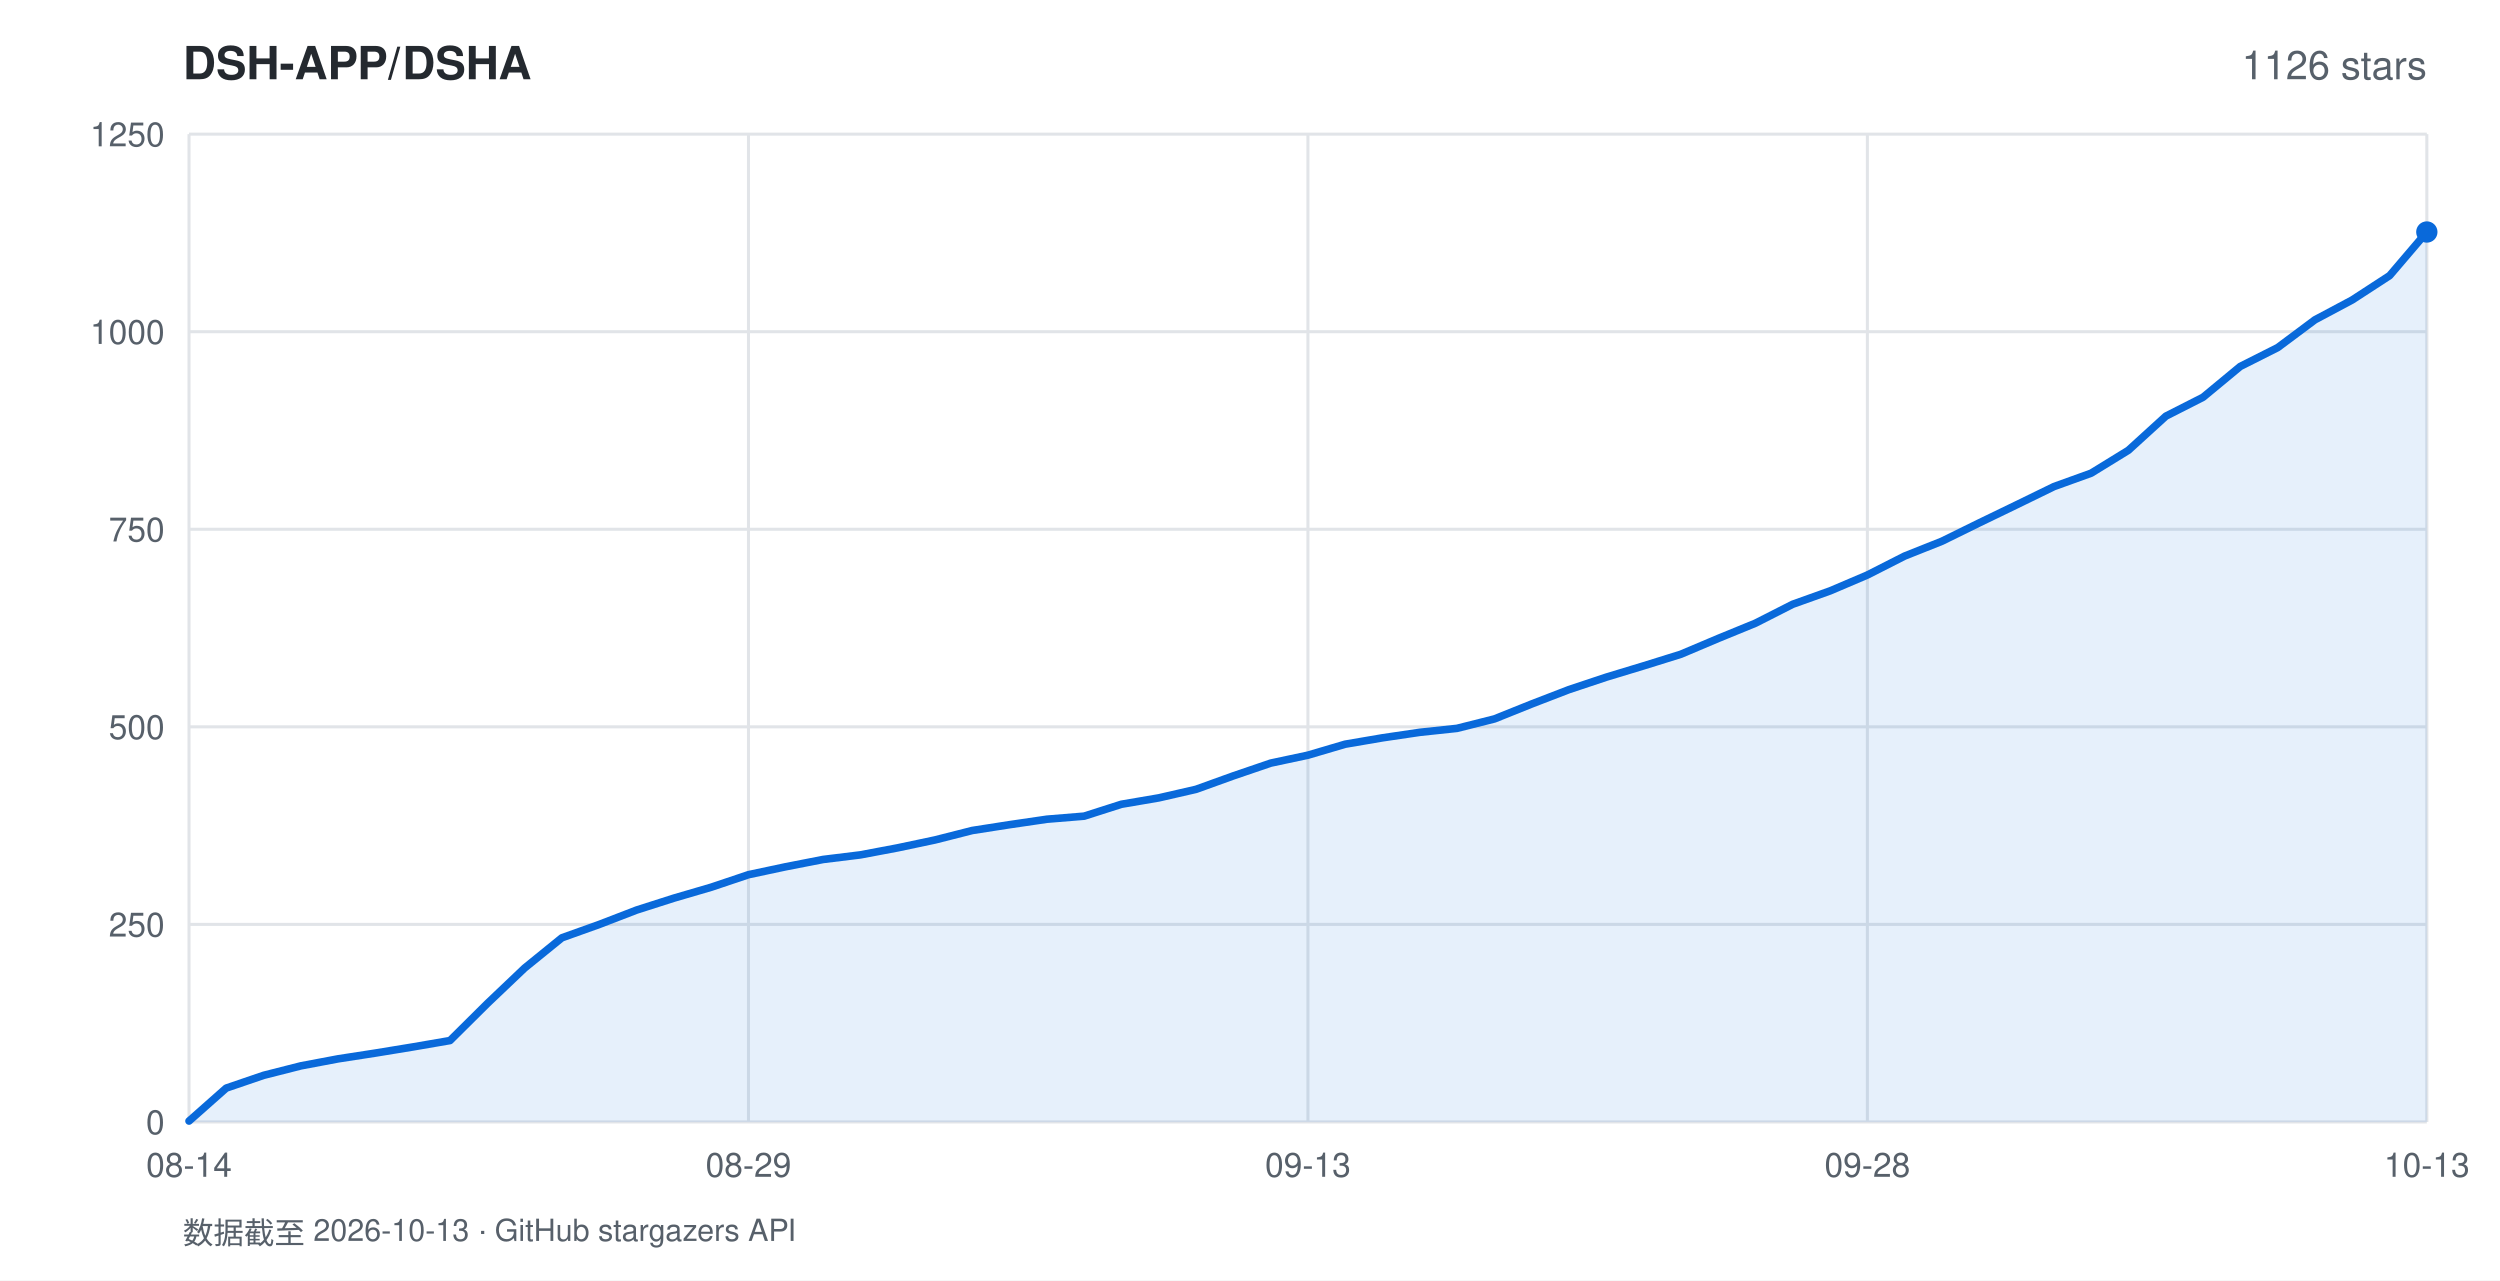
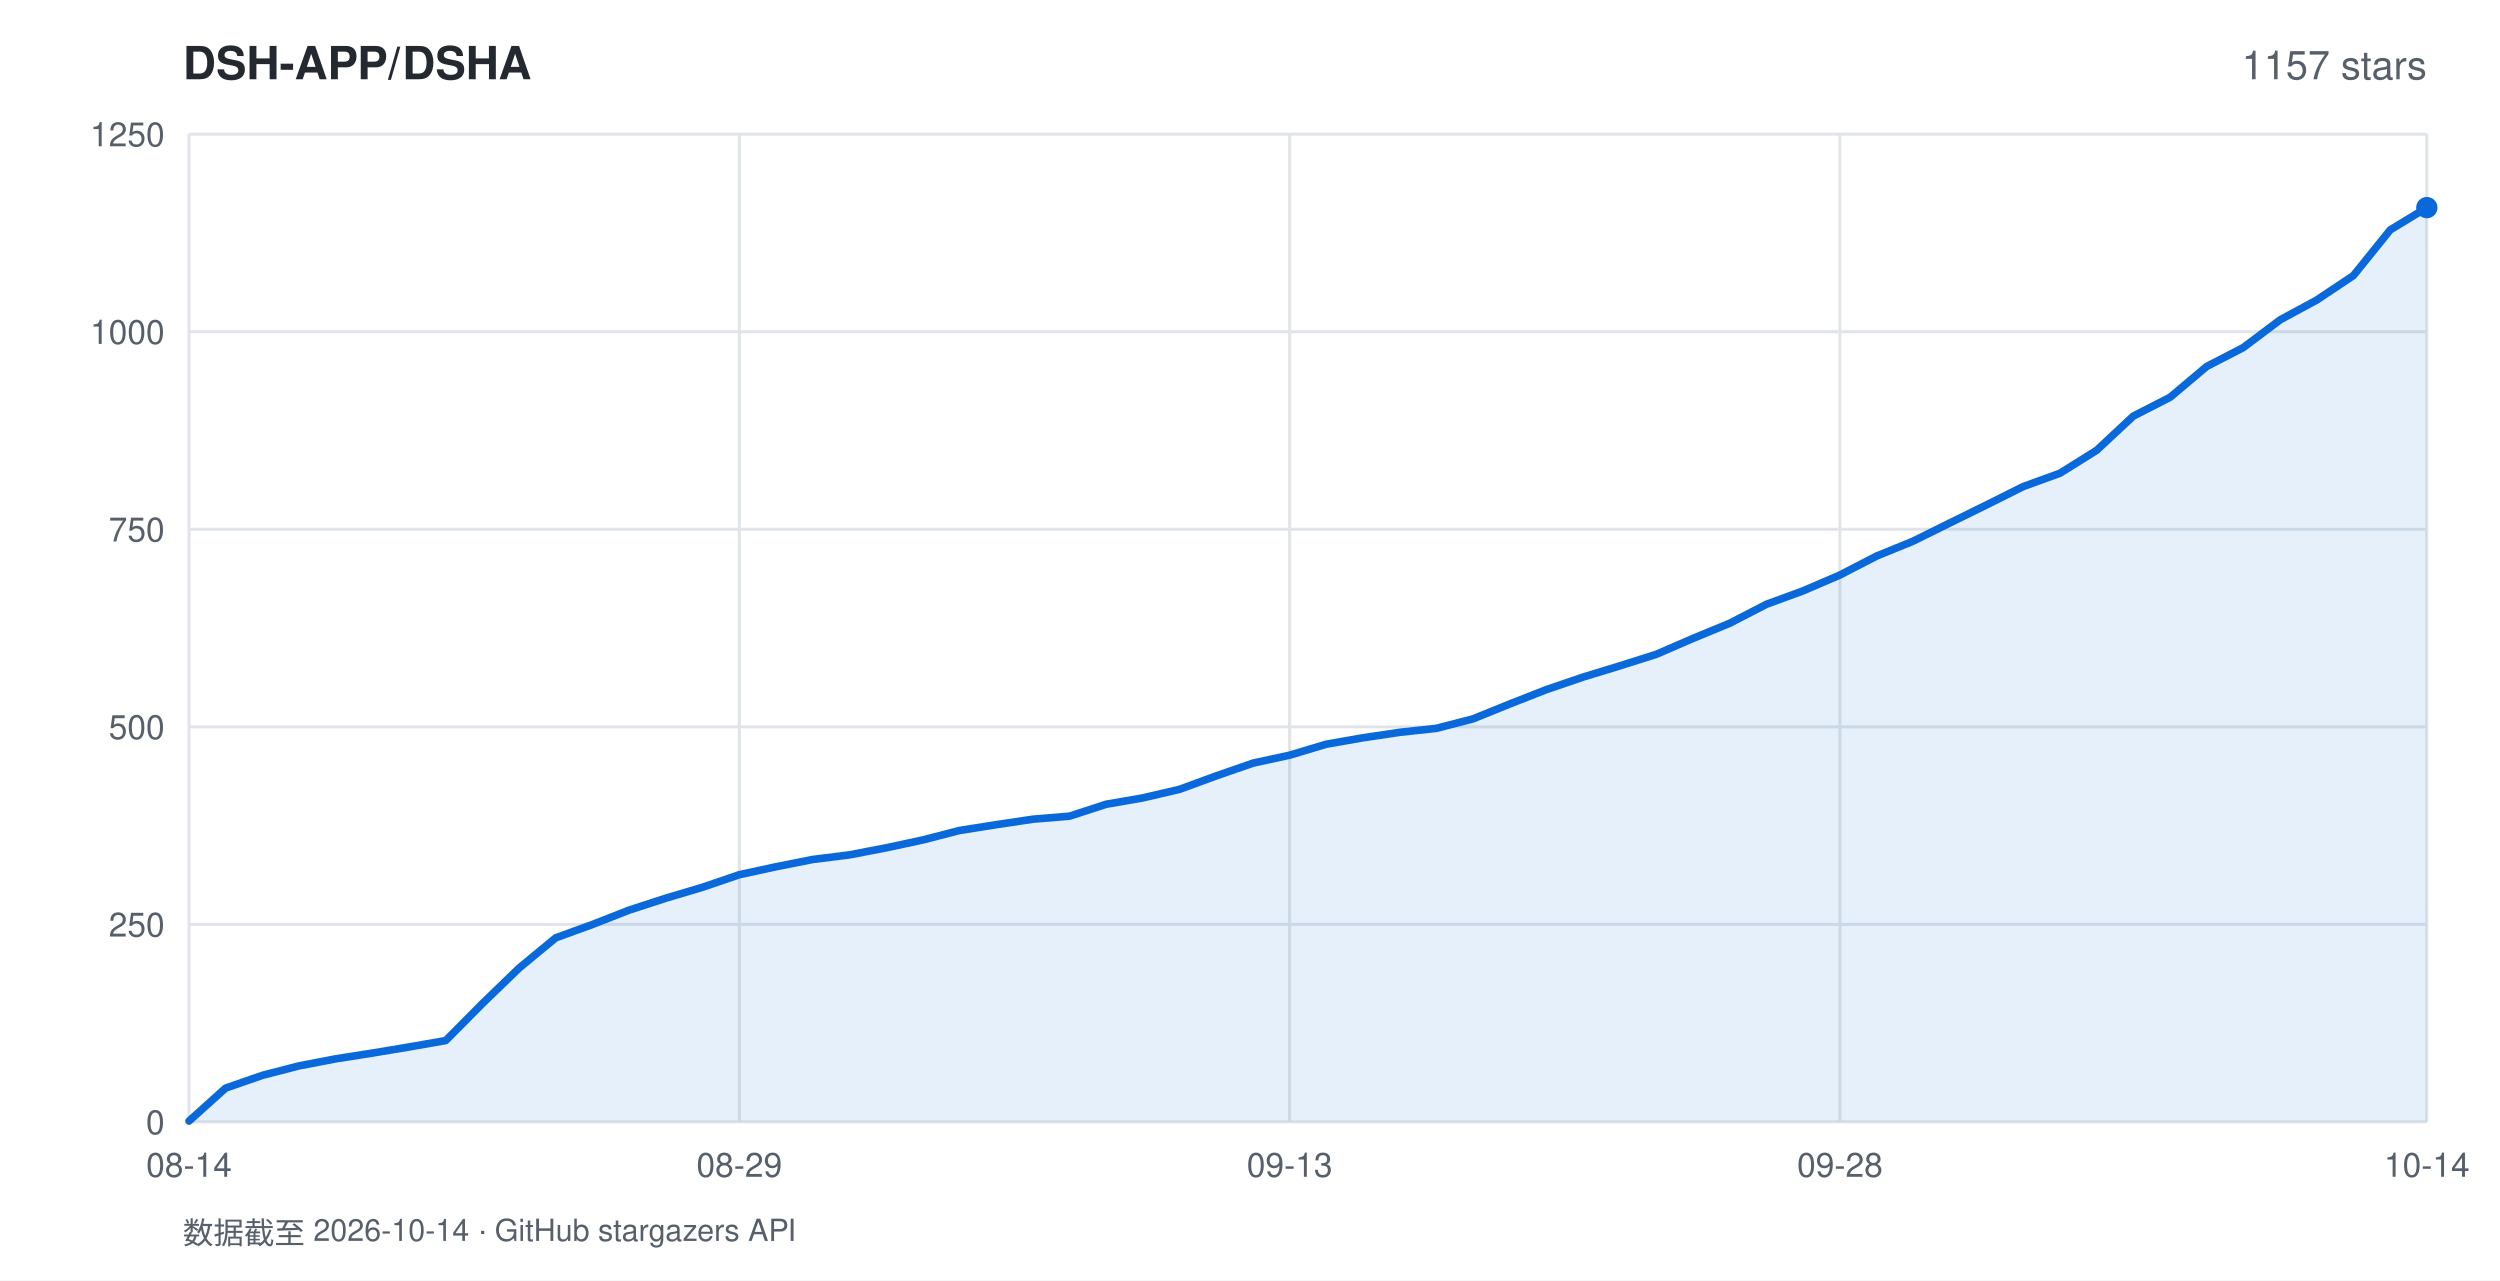
<svg xmlns="http://www.w3.org/2000/svg" width="820" height="420" viewBox="0 0 820 420" font-family="-apple-system,BlinkMacSystemFont,'Segoe UI',Helvetica,Arial,sans-serif">
  <rect width="820" height="420" fill="#ffffff" />
  <text x="60" y="26" fill="#24292f" font-size="15" font-weight="600">DSH-APP/DSHA</text>
-   <text x="796" y="26" fill="#57606a" font-size="13" text-anchor="end">1126 stars</text>
+   <text x="796" y="26" fill="#57606a" font-size="13" text-anchor="end">1157 stars</text>
  <line x1="62" y1="368.0" x2="796" y2="368.0" stroke="#e1e4e8" stroke-width="1" />
  <text x="54" y="372.0" fill="#57606a" font-size="11" text-anchor="end">0</text>
  <line x1="62" y1="303.2" x2="796" y2="303.2" stroke="#e1e4e8" stroke-width="1" />
  <text x="54" y="307.2" fill="#57606a" font-size="11" text-anchor="end">250</text>
  <line x1="62" y1="238.4" x2="796" y2="238.4" stroke="#e1e4e8" stroke-width="1" />
  <text x="54" y="242.4" fill="#57606a" font-size="11" text-anchor="end">500</text>
  <line x1="62" y1="173.6" x2="796" y2="173.6" stroke="#e1e4e8" stroke-width="1" />
  <text x="54" y="177.6" fill="#57606a" font-size="11" text-anchor="end">750</text>
  <line x1="62" y1="108.8" x2="796" y2="108.8" stroke="#e1e4e8" stroke-width="1" />
  <text x="54" y="112.8" fill="#57606a" font-size="11" text-anchor="end">1000</text>
  <line x1="62" y1="44.0" x2="796" y2="44.0" stroke="#e1e4e8" stroke-width="1" />
  <text x="54" y="48.0" fill="#57606a" font-size="11" text-anchor="end">1250</text>
  <line x1="62.0" y1="44" x2="62.0" y2="368" stroke="#e1e4e8" stroke-width="1" />
  <text x="62.0" y="386" fill="#57606a" font-size="11" text-anchor="middle">08-14</text>
-   <line x1="245.5" y1="44" x2="245.5" y2="368" stroke="#e1e4e8" stroke-width="1" />
-   <text x="245.5" y="386" fill="#57606a" font-size="11" text-anchor="middle">08-29</text>
-   <line x1="429.0" y1="44" x2="429.0" y2="368" stroke="#e1e4e8" stroke-width="1" />
-   <text x="429.0" y="386" fill="#57606a" font-size="11" text-anchor="middle">09-13</text>
-   <line x1="612.5" y1="44" x2="612.5" y2="368" stroke="#e1e4e8" stroke-width="1" />
-   <text x="612.5" y="386" fill="#57606a" font-size="11" text-anchor="middle">09-28</text>
+   <line x1="242.5" y1="44" x2="242.5" y2="368" stroke="#e1e4e8" stroke-width="1" />
+   <text x="242.5" y="386" fill="#57606a" font-size="11" text-anchor="middle">08-29</text>
+   <line x1="423.0" y1="44" x2="423.0" y2="368" stroke="#e1e4e8" stroke-width="1" />
+   <text x="423.0" y="386" fill="#57606a" font-size="11" text-anchor="middle">09-13</text>
+   <line x1="603.5" y1="44" x2="603.5" y2="368" stroke="#e1e4e8" stroke-width="1" />
+   <text x="603.5" y="386" fill="#57606a" font-size="11" text-anchor="middle">09-28</text>
  <line x1="796.0" y1="44" x2="796.0" y2="368" stroke="#e1e4e8" stroke-width="1" />
-   <text x="796.0" y="386" fill="#57606a" font-size="11" text-anchor="middle">10-13</text>
-   <polygon points="62.0,368.0 62.0,367.7 74.2,356.9 86.5,352.7 98.7,349.6 110.9,347.3 123.2,345.4 135.4,343.4 147.6,341.3 159.9,329.1 172.1,317.5 184.3,307.6 196.6,303.2 208.8,298.5 221.0,294.6 233.3,291.0 245.5,286.9 257.7,284.3 270.0,281.9 282.2,280.4 294.4,278.1 306.7,275.5 318.9,272.4 331.1,270.5 343.4,268.7 355.6,267.7 367.8,263.8 380.1,261.7 392.3,258.9 404.5,254.5 416.8,250.3 429.0,247.7 441.2,244.1 453.5,242.0 465.7,240.2 477.9,238.9 490.2,235.8 502.4,230.9 514.6,226.2 526.9,222.1 539.1,218.4 551.3,214.6 563.6,209.4 575.8,204.4 588.0,198.2 600.3,193.8 612.5,188.6 624.7,182.4 637.0,177.5 649.2,171.5 661.4,165.6 673.7,159.6 685.9,155.2 698.1,147.7 710.4,136.5 722.6,130.3 734.8,120.2 747.1,114.0 759.3,104.9 771.5,98.4 783.8,90.4 796.0,76.1 796.0,368.0" fill="rgba(9,105,218,0.10)" />
-   <polyline points="62.0,367.7 74.2,356.9 86.5,352.7 98.7,349.6 110.9,347.3 123.2,345.4 135.4,343.4 147.6,341.3 159.9,329.1 172.1,317.5 184.3,307.6 196.6,303.2 208.8,298.5 221.0,294.6 233.3,291.0 245.5,286.9 257.7,284.3 270.0,281.9 282.2,280.4 294.4,278.1 306.7,275.5 318.9,272.4 331.1,270.5 343.4,268.7 355.6,267.7 367.8,263.8 380.1,261.7 392.3,258.9 404.5,254.5 416.8,250.3 429.0,247.7 441.2,244.1 453.5,242.0 465.7,240.2 477.9,238.9 490.2,235.8 502.4,230.9 514.6,226.2 526.9,222.1 539.1,218.4 551.3,214.6 563.6,209.4 575.8,204.4 588.0,198.2 600.3,193.8 612.5,188.6 624.7,182.4 637.0,177.5 649.2,171.5 661.4,165.6 673.7,159.6 685.9,155.2 698.1,147.7 710.4,136.5 722.6,130.3 734.8,120.2 747.1,114.0 759.3,104.9 771.5,98.4 783.8,90.4 796.0,76.1" fill="none" stroke="#0969da" stroke-width="2.5" stroke-linejoin="round" stroke-linecap="round" />
-   <circle cx="796.0" cy="76.1" r="3.5" fill="#0969da" />
-   <text x="60" y="408" fill="#57606a" font-size="10">数据截至 2026-10-13 · GitHub stargazers API</text>
+   <text x="796.0" y="386" fill="#57606a" font-size="11" text-anchor="middle">10-14</text>
+   <polygon points="62.0,368.0 62.0,367.7 74.0,356.9 86.1,352.7 98.1,349.6 110.1,347.3 122.2,345.4 134.2,343.4 146.2,341.3 158.3,329.1 170.3,317.5 182.3,307.6 194.4,303.2 206.4,298.5 218.4,294.6 230.5,291.0 242.5,286.9 254.5,284.3 266.6,281.9 278.6,280.4 290.6,278.1 302.7,275.5 314.7,272.4 326.7,270.5 338.8,268.7 350.8,267.7 362.8,263.8 374.9,261.7 386.9,258.9 398.9,254.5 411.0,250.3 423.0,247.7 435.0,244.1 447.0,242.0 459.1,240.2 471.1,238.9 483.1,235.8 495.2,230.9 507.2,226.2 519.2,222.1 531.3,218.4 543.3,214.6 555.3,209.4 567.4,204.4 579.4,198.2 591.4,193.8 603.5,188.6 615.5,182.4 627.5,177.5 639.6,171.5 651.6,165.6 663.6,159.6 675.7,155.2 687.7,147.7 699.7,136.5 711.8,130.3 723.8,120.2 735.8,114.0 747.9,104.9 759.9,98.4 771.9,90.4 784.0,75.4 796.0,68.1 796.0,368.0" fill="rgba(9,105,218,0.10)" />
+   <polyline points="62.0,367.7 74.0,356.9 86.1,352.7 98.1,349.6 110.1,347.3 122.2,345.4 134.2,343.4 146.2,341.3 158.3,329.1 170.3,317.5 182.3,307.6 194.4,303.2 206.4,298.5 218.4,294.6 230.5,291.0 242.5,286.9 254.5,284.3 266.6,281.9 278.6,280.4 290.6,278.1 302.7,275.5 314.7,272.4 326.7,270.5 338.8,268.7 350.8,267.7 362.8,263.8 374.9,261.7 386.9,258.9 398.9,254.5 411.0,250.3 423.0,247.7 435.0,244.1 447.0,242.0 459.1,240.2 471.1,238.9 483.1,235.8 495.2,230.9 507.2,226.2 519.2,222.1 531.3,218.4 543.3,214.6 555.3,209.4 567.4,204.4 579.4,198.2 591.4,193.8 603.5,188.6 615.5,182.4 627.5,177.5 639.6,171.5 651.6,165.6 663.6,159.6 675.7,155.2 687.7,147.7 699.7,136.5 711.8,130.3 723.8,120.2 735.8,114.0 747.9,104.9 759.9,98.4 771.9,90.4 784.0,75.4 796.0,68.1" fill="none" stroke="#0969da" stroke-width="2.5" stroke-linejoin="round" stroke-linecap="round" />
+   <circle cx="796.0" cy="68.1" r="3.5" fill="#0969da" />
+   <text x="60" y="408" fill="#57606a" font-size="10">数据截至 2026-10-14 · GitHub stargazers API</text>
</svg>
